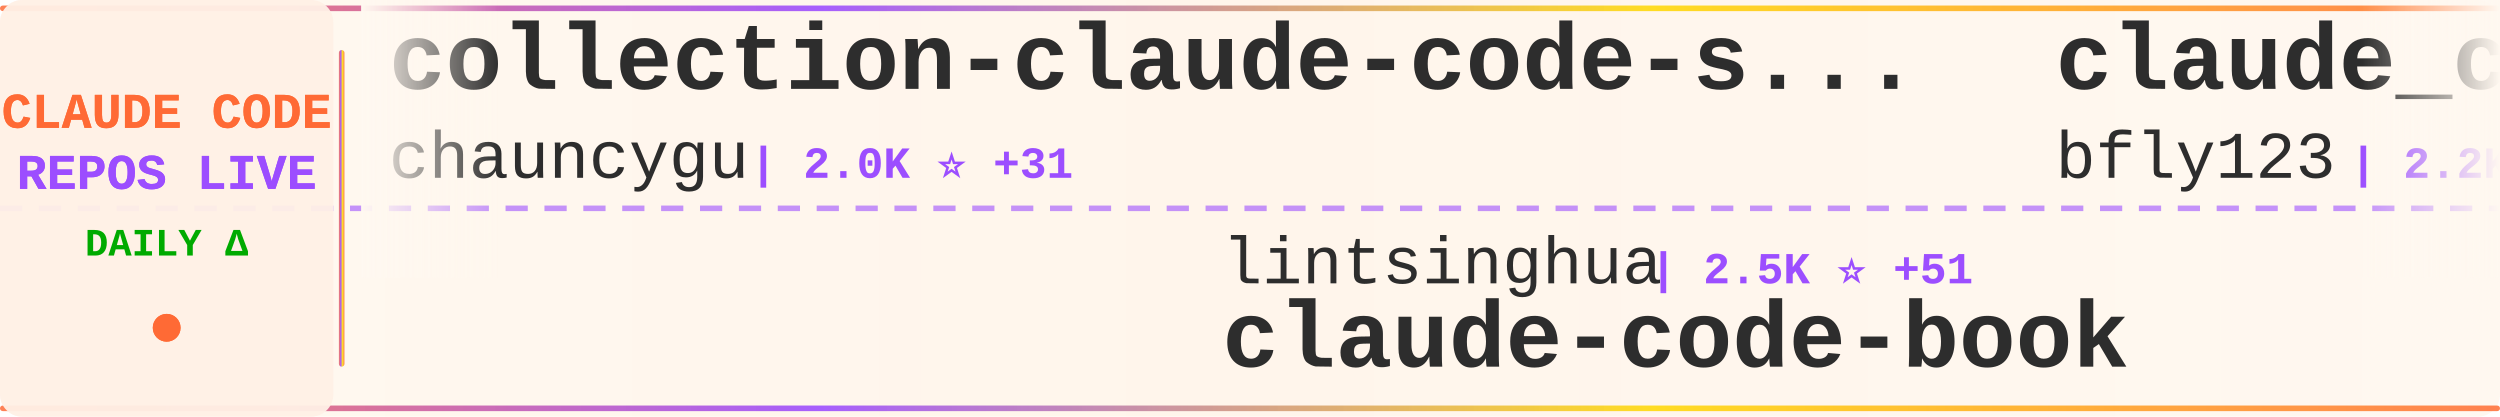
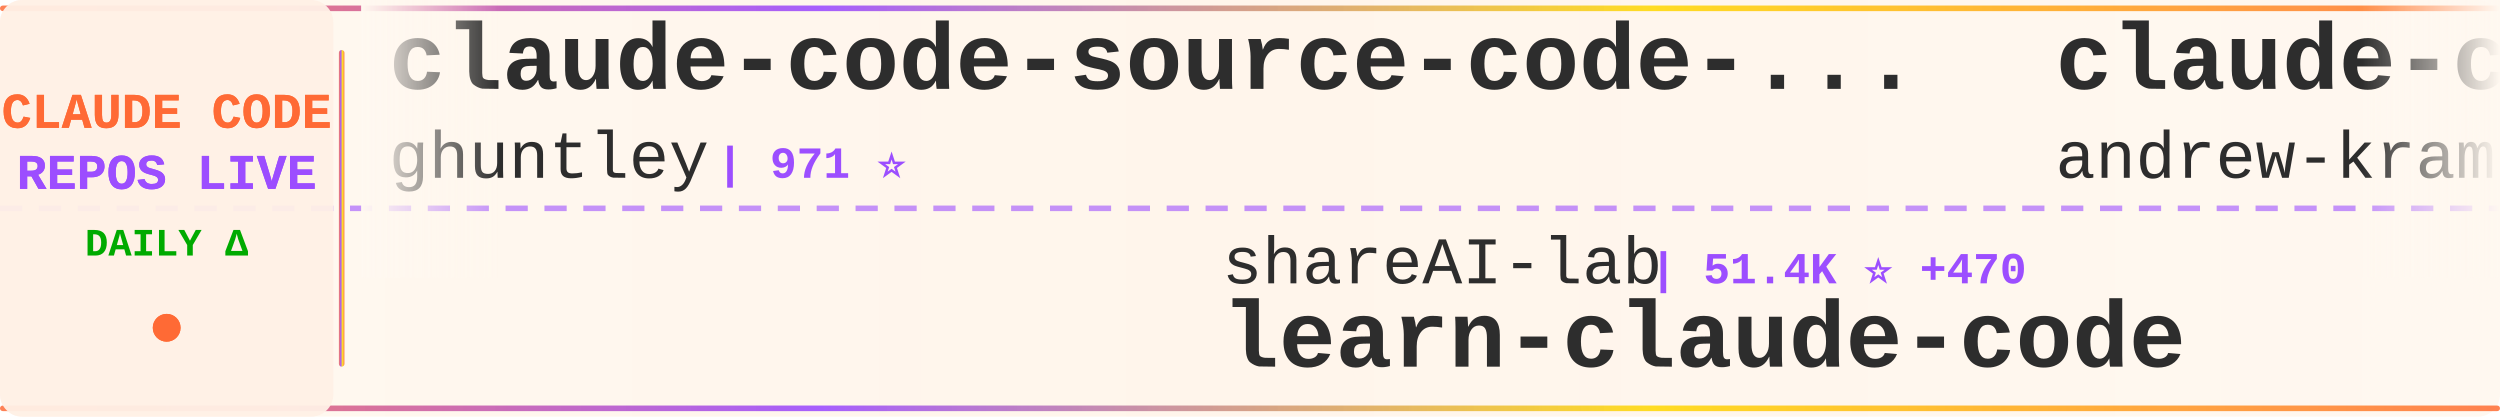
<svg xmlns="http://www.w3.org/2000/svg" width="900" height="150">
  <defs>
    <linearGradient id="tickerBg" x1="0%" y1="0%" x2="100%" y2="0%">
      <stop offset="0%" style="stop-color:#fff8f0;stop-opacity:0.98" />
      <stop offset="50%" style="stop-color:#fff5eb;stop-opacity:1" />
      <stop offset="100%" style="stop-color:#fff8f0;stop-opacity:0.98" />
    </linearGradient>
    <linearGradient id="borderGrad" x1="0%" y1="0%" x2="100%" y2="0%">
      <stop offset="0%" style="stop-color:#FF6B35;stop-opacity:0.85">
        <animate attributeName="stop-opacity" values="0.85;1;0.85" dur="2s" repeatCount="indefinite" />
      </stop>
      <stop offset="33%" style="stop-color:#9C4EFF;stop-opacity:0.9">
        <animate attributeName="stop-opacity" values="0.9;1;0.9" dur="2.2s" repeatCount="indefinite" />
      </stop>
      <stop offset="66%" style="stop-color:#FFD700;stop-opacity:0.85">
        <animate attributeName="stop-opacity" values="0.85;1;0.85" dur="1.8s" repeatCount="indefinite" />
      </stop>
      <stop offset="100%" style="stop-color:#FF6B35;stop-opacity:0.85">
        <animate attributeName="stop-opacity" values="0.85;1;0.85" dur="2s" repeatCount="indefinite" />
      </stop>
    </linearGradient>
    <filter id="textGlow">
      <feGaussianBlur stdDeviation="0.15" result="coloredBlur" />
      <feMerge>
        <feMergeNode in="coloredBlur" />
        <feMergeNode in="SourceGraphic" />
      </feMerge>
    </filter>
    <filter id="metricGlow">
      <feGaussianBlur stdDeviation="0.2" result="coloredBlur" />
      <feMerge>
        <feMergeNode in="coloredBlur" />
        <feMergeNode in="SourceGraphic" />
      </feMerge>
    </filter>
    <linearGradient id="leftFade" x1="0%" y1="0%" x2="100%" y2="0%">
      <stop offset="0%" style="stop-color:#fff8f0;stop-opacity:1" />
      <stop offset="100%" style="stop-color:#fff8f0;stop-opacity:0" />
    </linearGradient>
    <linearGradient id="rightFade" x1="0%" y1="0%" x2="100%" y2="0%">
      <stop offset="0%" style="stop-color:#fff8f0;stop-opacity:0" />
      <stop offset="100%" style="stop-color:#fff8f0;stop-opacity:1" />
    </linearGradient>
  </defs>
  <rect width="900" height="150" fill="url(#tickerBg)" rx="8" />
  <rect x="0" y="2" width="900" height="2" fill="url(#borderGrad)" rx="1" />
  <rect x="0" y="146" width="900" height="2" fill="url(#borderGrad)" rx="1" />
  <line x1="0" y1="75" x2="900" y2="75" stroke="#9C4EFF" stroke-width="2" stroke-dasharray="8 6" opacity="0.6" />
  <rect x="0" y="0" width="120" height="150" fill="#fff0e6" opacity="0.95" rx="8" />
  <text x="60" y="46" font-family="'Courier New', monospace" font-size="18" font-weight="bold" fill="#FF6B35" text-anchor="middle" filter="url(#textGlow)">
    CLAUDE CODE
  </text>
  <text x="60" y="68" font-family="'Courier New', monospace" font-size="18" font-weight="bold" fill="#9C4EFF" text-anchor="middle" filter="url(#textGlow)">
    REPOS LIVE
  </text>
  <text x="60" y="92" font-family="'Courier New', monospace" font-size="14" font-weight="bold" fill="#00aa00" text-anchor="middle">
    DAILY Δ
  </text>
  <circle cx="60" cy="118" r="5" fill="#FF6B35" filter="url(#metricGlow)">
    <animate attributeName="r" values="4;6;4" dur="1.5s" repeatCount="indefinite" />
    <animate attributeName="opacity" values="0.6;1;0.6" dur="1.5s" repeatCount="indefinite" />
  </circle>
  <rect x="122" y="18" width="2" height="114" fill="url(#borderGrad)" rx="1" />
  <clipPath id="tickerClip">
    <rect x="130" y="0" width="770" height="150" />
  </clipPath>
  <g clip-path="url(#tickerClip)">
    <g id="tickerItems">
      <animateTransform attributeName="transform" attributeType="XML" type="translate" from="0 0" to="-3000 0" dur="54s" repeatCount="indefinite" />
      <g transform="translate(0, 0)">
+         <text x="140" y="32" font-family="'Courier New', monospace" font-size="34" font-weight="bold" fill="#2d2d2d">claude-code-source-code-...</text>
+         <text x="140" y="64" font-family="'Courier New', monospace" font-size="24" font-weight="normal" fill="#2d2d2d" opacity="1.0">ghuntley</text>
+         <text x="258" y="64" font-family="'Courier New', monospace" font-size="16" font-weight="bold" fill="#9C4EFF"> | 971 ⭐</text>
+       </g>
+       <g transform="translate(300, 0)">
+         <text x="140" y="102" font-family="'Courier New', monospace" font-size="24" font-weight="normal" fill="#2d2d2d" opacity="1.0">shareAI-lab</text>
+         <text x="294" y="102" font-family="'Courier New', monospace" font-size="16" font-weight="bold" fill="#9C4EFF"> | 51.4K ⭐ +470</text>
+         <text x="140" y="132" font-family="'Courier New', monospace" font-size="34" font-weight="bold" fill="#2d2d2d">learn-claude-code</text>
+       </g>
+       <g transform="translate(600, 0)">
+         <text x="140" y="32" font-family="'Courier New', monospace" font-size="34" font-weight="bold" fill="#2d2d2d">claude-code-source-build</text>
+         <text x="140" y="64" font-family="'Courier New', monospace" font-size="24" font-weight="normal" fill="#2d2d2d" opacity="1.0">andrew-kramer-inno</text>
+         <text x="378" y="64" font-family="'Courier New', monospace" font-size="16" font-weight="bold" fill="#9C4EFF"> | 563 ⭐ +2</text>
+       </g>
+       <g transform="translate(900, 0)">
+         <text x="140" y="102" font-family="'Courier New', monospace" font-size="24" font-weight="normal" fill="#2d2d2d" opacity="1.0">shanraisshan</text>
+         <text x="306" y="102" font-family="'Courier New', monospace" font-size="16" font-weight="bold" fill="#9C4EFF"> | 36.0K ⭐ +1.5K</text>
+         <text x="140" y="132" font-family="'Courier New', monospace" font-size="34" font-weight="bold" fill="#2d2d2d">claude-code-best-practic...</text>
+       </g>
+       <g transform="translate(1200, 0)">
+         <text x="140" y="32" font-family="'Courier New', monospace" font-size="34" font-weight="bold" fill="#2d2d2d">free-claude-code</text>
+         <text x="140" y="64" font-family="'Courier New', monospace" font-size="24" font-weight="normal" fill="#2d2d2d" opacity="1.0">Alishahryar1</text>
+         <text x="306" y="64" font-family="'Courier New', monospace" font-size="16" font-weight="bold" fill="#9C4EFF"> | 1.8K ⭐ +21</text>
+       </g>
+       <g transform="translate(1500, 0)">
+         <text x="140" y="102" font-family="'Courier New', monospace" font-size="24" font-weight="normal" fill="#2d2d2d" opacity="1.0">ChinaSiro</text>
+         <text x="270" y="102" font-family="'Courier New', monospace" font-size="16" font-weight="bold" fill="#9C4EFF"> | 8.8K ⭐ +38</text>
+         <text x="140" y="132" font-family="'Courier New', monospace" font-size="34" font-weight="bold" fill="#2d2d2d">claude-code-sourcemap</text>
+       </g>
+       <g transform="translate(1800, 0)">
        <text x="140" y="32" font-family="'Courier New', monospace" font-size="34" font-weight="bold" fill="#2d2d2d">collection-claude-code-s...</text>
        <text x="140" y="64" font-family="'Courier New', monospace" font-size="24" font-weight="normal" fill="#2d2d2d" opacity="1.0">chauncygu</text>
-         <text x="270" y="64" font-family="'Courier New', monospace" font-size="16" font-weight="bold" fill="#9C4EFF"> | 2.0K ⭐ +31</text>
-       </g>
-       <g transform="translate(300, 0)">
-         <text x="140" y="102" font-family="'Courier New', monospace" font-size="24" font-weight="normal" fill="#2d2d2d" opacity="1.0">lintsinghua</text>
-         <text x="294" y="102" font-family="'Courier New', monospace" font-size="16" font-weight="bold" fill="#9C4EFF"> | 2.5K ⭐ +51</text>
-         <text x="140" y="132" font-family="'Courier New', monospace" font-size="34" font-weight="bold" fill="#2d2d2d">claude-code-book</text>
-       </g>
-       <g transform="translate(600, 0)">
-         <text x="140" y="32" font-family="'Courier New', monospace" font-size="34" font-weight="bold" fill="#2d2d2d">claude_code_bridge</text>
-         <text x="140" y="64" font-family="'Courier New', monospace" font-size="24" font-weight="normal" fill="#2d2d2d" opacity="1.0">bfly123</text>
-         <text x="246" y="64" font-family="'Courier New', monospace" font-size="16" font-weight="bold" fill="#9C4EFF"> | 2.2K ⭐ +15</text>
-       </g>
-       <g transform="translate(900, 0)">
-         <text x="140" y="102" font-family="'Courier New', monospace" font-size="24" font-weight="normal" fill="#2d2d2d" opacity="1.0">anthropics</text>
-         <text x="282" y="102" font-family="'Courier New', monospace" font-size="16" font-weight="bold" fill="#9C4EFF"> | 7.0K ⭐ +22</text>
-         <text x="140" y="132" font-family="'Courier New', monospace" font-size="34" font-weight="bold" fill="#2d2d2d">claude-code-action</text>
-       </g>
-       <g transform="translate(1200, 0)">
-         <text x="140" y="32" font-family="'Courier New', monospace" font-size="34" font-weight="bold" fill="#2d2d2d">claude-code-source</text>
-         <text x="140" y="64" font-family="'Courier New', monospace" font-size="24" font-weight="normal" fill="#2d2d2d" opacity="1.0">AprilNEA</text>
-         <text x="258" y="64" font-family="'Courier New', monospace" font-size="16" font-weight="bold" fill="#9C4EFF"> | 370 ⭐ +1</text>
-       </g>
-       <g transform="translate(1500, 0)">
-         <text x="140" y="102" font-family="'Courier New', monospace" font-size="24" font-weight="normal" fill="#2d2d2d" opacity="1.0">Piebald-AI</text>
-         <text x="282" y="102" font-family="'Courier New', monospace" font-size="16" font-weight="bold" fill="#9C4EFF"> | 8.6K ⭐ +39</text>
-         <text x="140" y="132" font-family="'Courier New', monospace" font-size="34" font-weight="bold" fill="#2d2d2d">claude-code-system-promp...</text>
-       </g>
-       <g transform="translate(1800, 0)">
-         <text x="140" y="32" font-family="'Courier New', monospace" font-size="34" font-weight="bold" fill="#2d2d2d">cc-haha</text>
-         <text x="140" y="64" font-family="'Courier New', monospace" font-size="24" font-weight="normal" fill="#2d2d2d" opacity="1.0">NanmiCoder</text>
-         <text x="282" y="64" font-family="'Courier New', monospace" font-size="16" font-weight="bold" fill="#9C4EFF"> | 5.8K ⭐ +88</text>
+         <text x="270" y="64" font-family="'Courier New', monospace" font-size="16" font-weight="bold" fill="#9C4EFF"> | 2.0K ⭐ +29</text>
      </g>
      <g transform="translate(2100, 0)">
-         <text x="140" y="102" font-family="'Courier New', monospace" font-size="24" font-weight="normal" fill="#2d2d2d" opacity="1.0">LING71671</text>
-         <text x="270" y="102" font-family="'Courier New', monospace" font-size="16" font-weight="bold" fill="#9C4EFF"> | 713 ⭐ +7</text>
-         <text x="140" y="132" font-family="'Courier New', monospace" font-size="34" font-weight="bold" fill="#2d2d2d">Open-ClaudeCode</text>
+         <text x="140" y="102" font-family="'Courier New', monospace" font-size="24" font-weight="normal" fill="#2d2d2d" opacity="1.0">obra</text>
+         <text x="210" y="102" font-family="'Courier New', monospace" font-size="16" font-weight="bold" fill="#9C4EFF"> | 146.0K ⭐ +1.9K</text>
+         <text x="140" y="132" font-family="'Courier New', monospace" font-size="34" font-weight="bold" fill="#2d2d2d">superpowers</text>
      </g>
      <g transform="translate(2400, 0)">
-         <text x="140" y="32" font-family="'Courier New', monospace" font-size="34" font-weight="bold" fill="#2d2d2d">claude-code-tips</text>
-         <text x="140" y="64" font-family="'Courier New', monospace" font-size="24" font-weight="normal" fill="#2d2d2d" opacity="1.0">ykdojo</text>
-         <text x="234" y="64" font-family="'Courier New', monospace" font-size="16" font-weight="bold" fill="#9C4EFF"> | 7.3K ⭐ +52</text>
+         <text x="140" y="32" font-family="'Courier New', monospace" font-size="34" font-weight="bold" fill="#2d2d2d">awesome-claude-code-suba...</text>
+         <text x="140" y="64" font-family="'Courier New', monospace" font-size="24" font-weight="normal" fill="#2d2d2d" opacity="1.0">VoltAgent</text>
+         <text x="270" y="64" font-family="'Courier New', monospace" font-size="16" font-weight="bold" fill="#9C4EFF"> | 16.9K ⭐ +88</text>
      </g>
      <g transform="translate(2700, 0)">
-         <text x="140" y="102" font-family="'Courier New', monospace" font-size="24" font-weight="normal" fill="#2d2d2d" opacity="1.0">Hyper66666</text>
-         <text x="282" y="102" font-family="'Courier New', monospace" font-size="16" font-weight="bold" fill="#9C4EFF"> | 203 ⭐ +1</text>
-         <text x="140" y="132" font-family="'Courier New', monospace" font-size="34" font-weight="bold" fill="#2d2d2d">claude-code-sourcemap</text>
+         <text x="140" y="102" font-family="'Courier New', monospace" font-size="24" font-weight="normal" fill="#2d2d2d" opacity="1.0">AICoderTudou</text>
+         <text x="306" y="102" font-family="'Courier New', monospace" font-size="16" font-weight="bold" fill="#9C4EFF"> | 462 ⭐ +10</text>
+         <text x="140" y="132" font-family="'Courier New', monospace" font-size="34" font-weight="bold" fill="#2d2d2d">claude-code-tudou</text>
      </g>
      <g transform="translate(3000, 0)">
-         <text x="140" y="32" font-family="'Courier New', monospace" font-size="34" font-weight="bold" fill="#2d2d2d">collection-claude-code-s...</text>
-         <text x="140" y="64" font-family="'Courier New', monospace" font-size="24" font-weight="normal" fill="#2d2d2d" opacity="1.0">chauncygu</text>
-         <text x="270" y="64" font-family="'Courier New', monospace" font-size="16" font-weight="bold" fill="#9C4EFF"> | 2.0K ⭐ +31</text>
+         <text x="140" y="32" font-family="'Courier New', monospace" font-size="34" font-weight="bold" fill="#2d2d2d">claude-code-source-code-...</text>
+         <text x="140" y="64" font-family="'Courier New', monospace" font-size="24" font-weight="normal" fill="#2d2d2d" opacity="1.0">ghuntley</text>
+         <text x="258" y="64" font-family="'Courier New', monospace" font-size="16" font-weight="bold" fill="#9C4EFF"> | 971 ⭐</text>
      </g>
      <g transform="translate(3300, 0)">
-         <text x="140" y="102" font-family="'Courier New', monospace" font-size="24" font-weight="normal" fill="#2d2d2d" opacity="1.0">lintsinghua</text>
-         <text x="294" y="102" font-family="'Courier New', monospace" font-size="16" font-weight="bold" fill="#9C4EFF"> | 2.5K ⭐ +51</text>
-         <text x="140" y="132" font-family="'Courier New', monospace" font-size="34" font-weight="bold" fill="#2d2d2d">claude-code-book</text>
+         <text x="140" y="102" font-family="'Courier New', monospace" font-size="24" font-weight="normal" fill="#2d2d2d" opacity="1.0">shareAI-lab</text>
+         <text x="294" y="102" font-family="'Courier New', monospace" font-size="16" font-weight="bold" fill="#9C4EFF"> | 51.4K ⭐ +470</text>
+         <text x="140" y="132" font-family="'Courier New', monospace" font-size="34" font-weight="bold" fill="#2d2d2d">learn-claude-code</text>
      </g>
      <g transform="translate(3600, 0)">
-         <text x="140" y="32" font-family="'Courier New', monospace" font-size="34" font-weight="bold" fill="#2d2d2d">claude_code_bridge</text>
-         <text x="140" y="64" font-family="'Courier New', monospace" font-size="24" font-weight="normal" fill="#2d2d2d" opacity="1.0">bfly123</text>
-         <text x="246" y="64" font-family="'Courier New', monospace" font-size="16" font-weight="bold" fill="#9C4EFF"> | 2.2K ⭐ +15</text>
+         <text x="140" y="32" font-family="'Courier New', monospace" font-size="34" font-weight="bold" fill="#2d2d2d">claude-code-source-build</text>
+         <text x="140" y="64" font-family="'Courier New', monospace" font-size="24" font-weight="normal" fill="#2d2d2d" opacity="1.0">andrew-kramer-inno</text>
+         <text x="378" y="64" font-family="'Courier New', monospace" font-size="16" font-weight="bold" fill="#9C4EFF"> | 563 ⭐ +2</text>
      </g>
      <g transform="translate(3900, 0)">
-         <text x="140" y="102" font-family="'Courier New', monospace" font-size="24" font-weight="normal" fill="#2d2d2d" opacity="1.0">anthropics</text>
-         <text x="282" y="102" font-family="'Courier New', monospace" font-size="16" font-weight="bold" fill="#9C4EFF"> | 7.0K ⭐ +22</text>
-         <text x="140" y="132" font-family="'Courier New', monospace" font-size="34" font-weight="bold" fill="#2d2d2d">claude-code-action</text>
+         <text x="140" y="102" font-family="'Courier New', monospace" font-size="24" font-weight="normal" fill="#2d2d2d" opacity="1.0">shanraisshan</text>
+         <text x="306" y="102" font-family="'Courier New', monospace" font-size="16" font-weight="bold" fill="#9C4EFF"> | 36.0K ⭐ +1.5K</text>
+         <text x="140" y="132" font-family="'Courier New', monospace" font-size="34" font-weight="bold" fill="#2d2d2d">claude-code-best-practic...</text>
      </g>
    </g>
  </g>
  <rect x="130" y="0" width="50" height="100" fill="url(#leftFade)" />
  <rect x="850" y="0" width="50" height="100" fill="url(#rightFade)" />
</svg>
